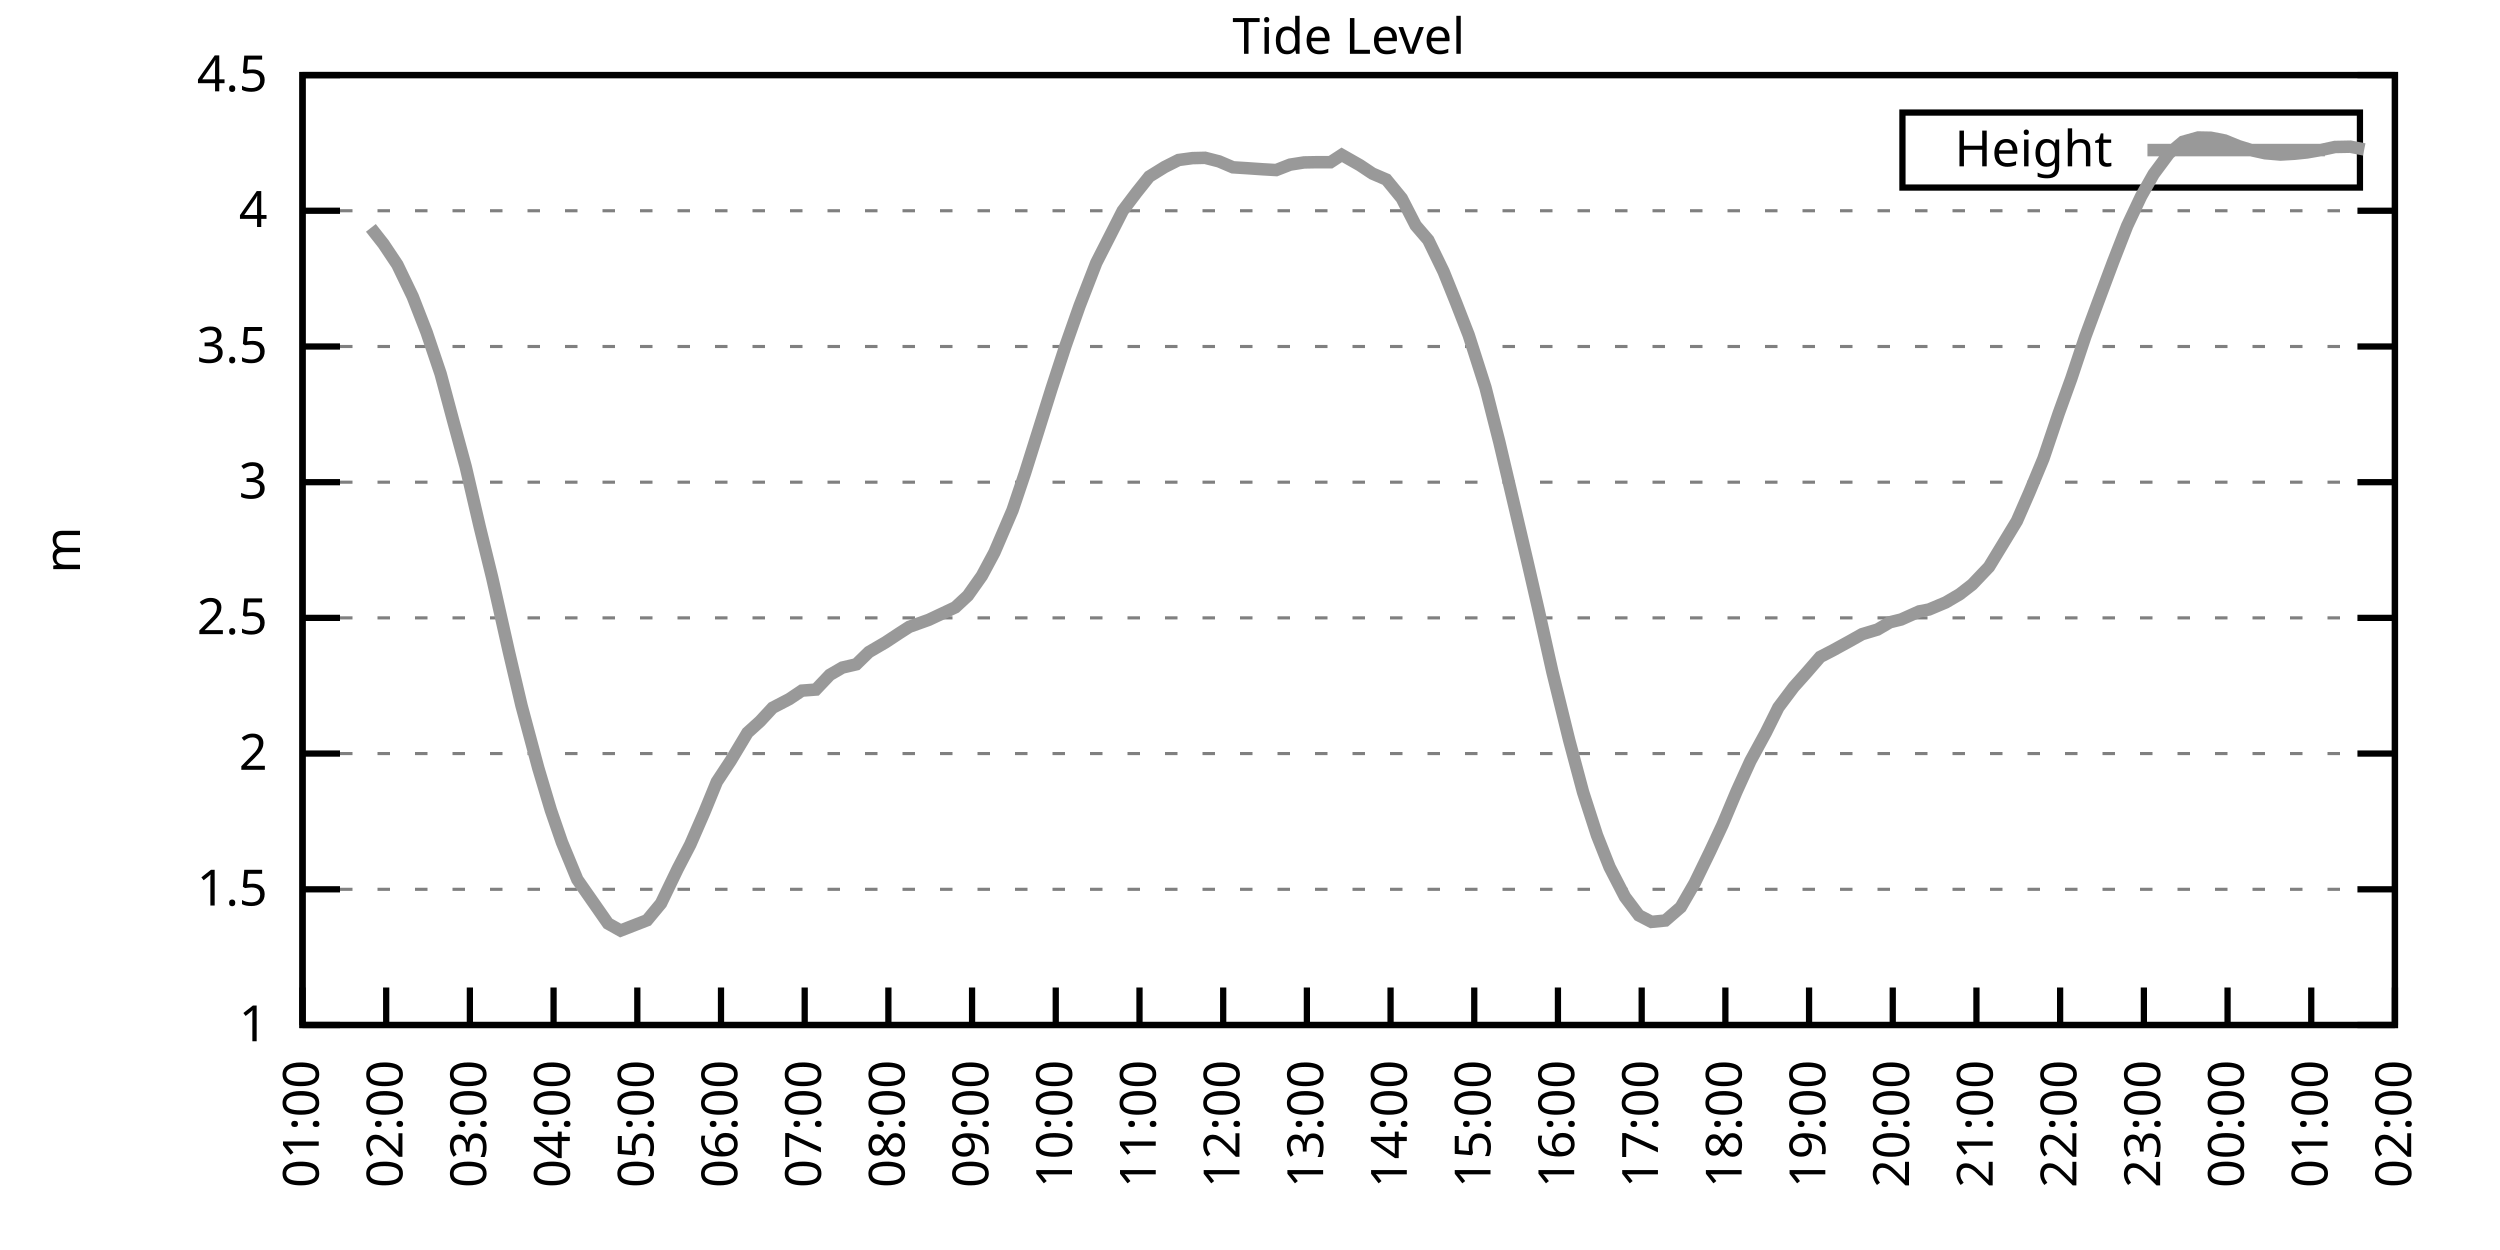
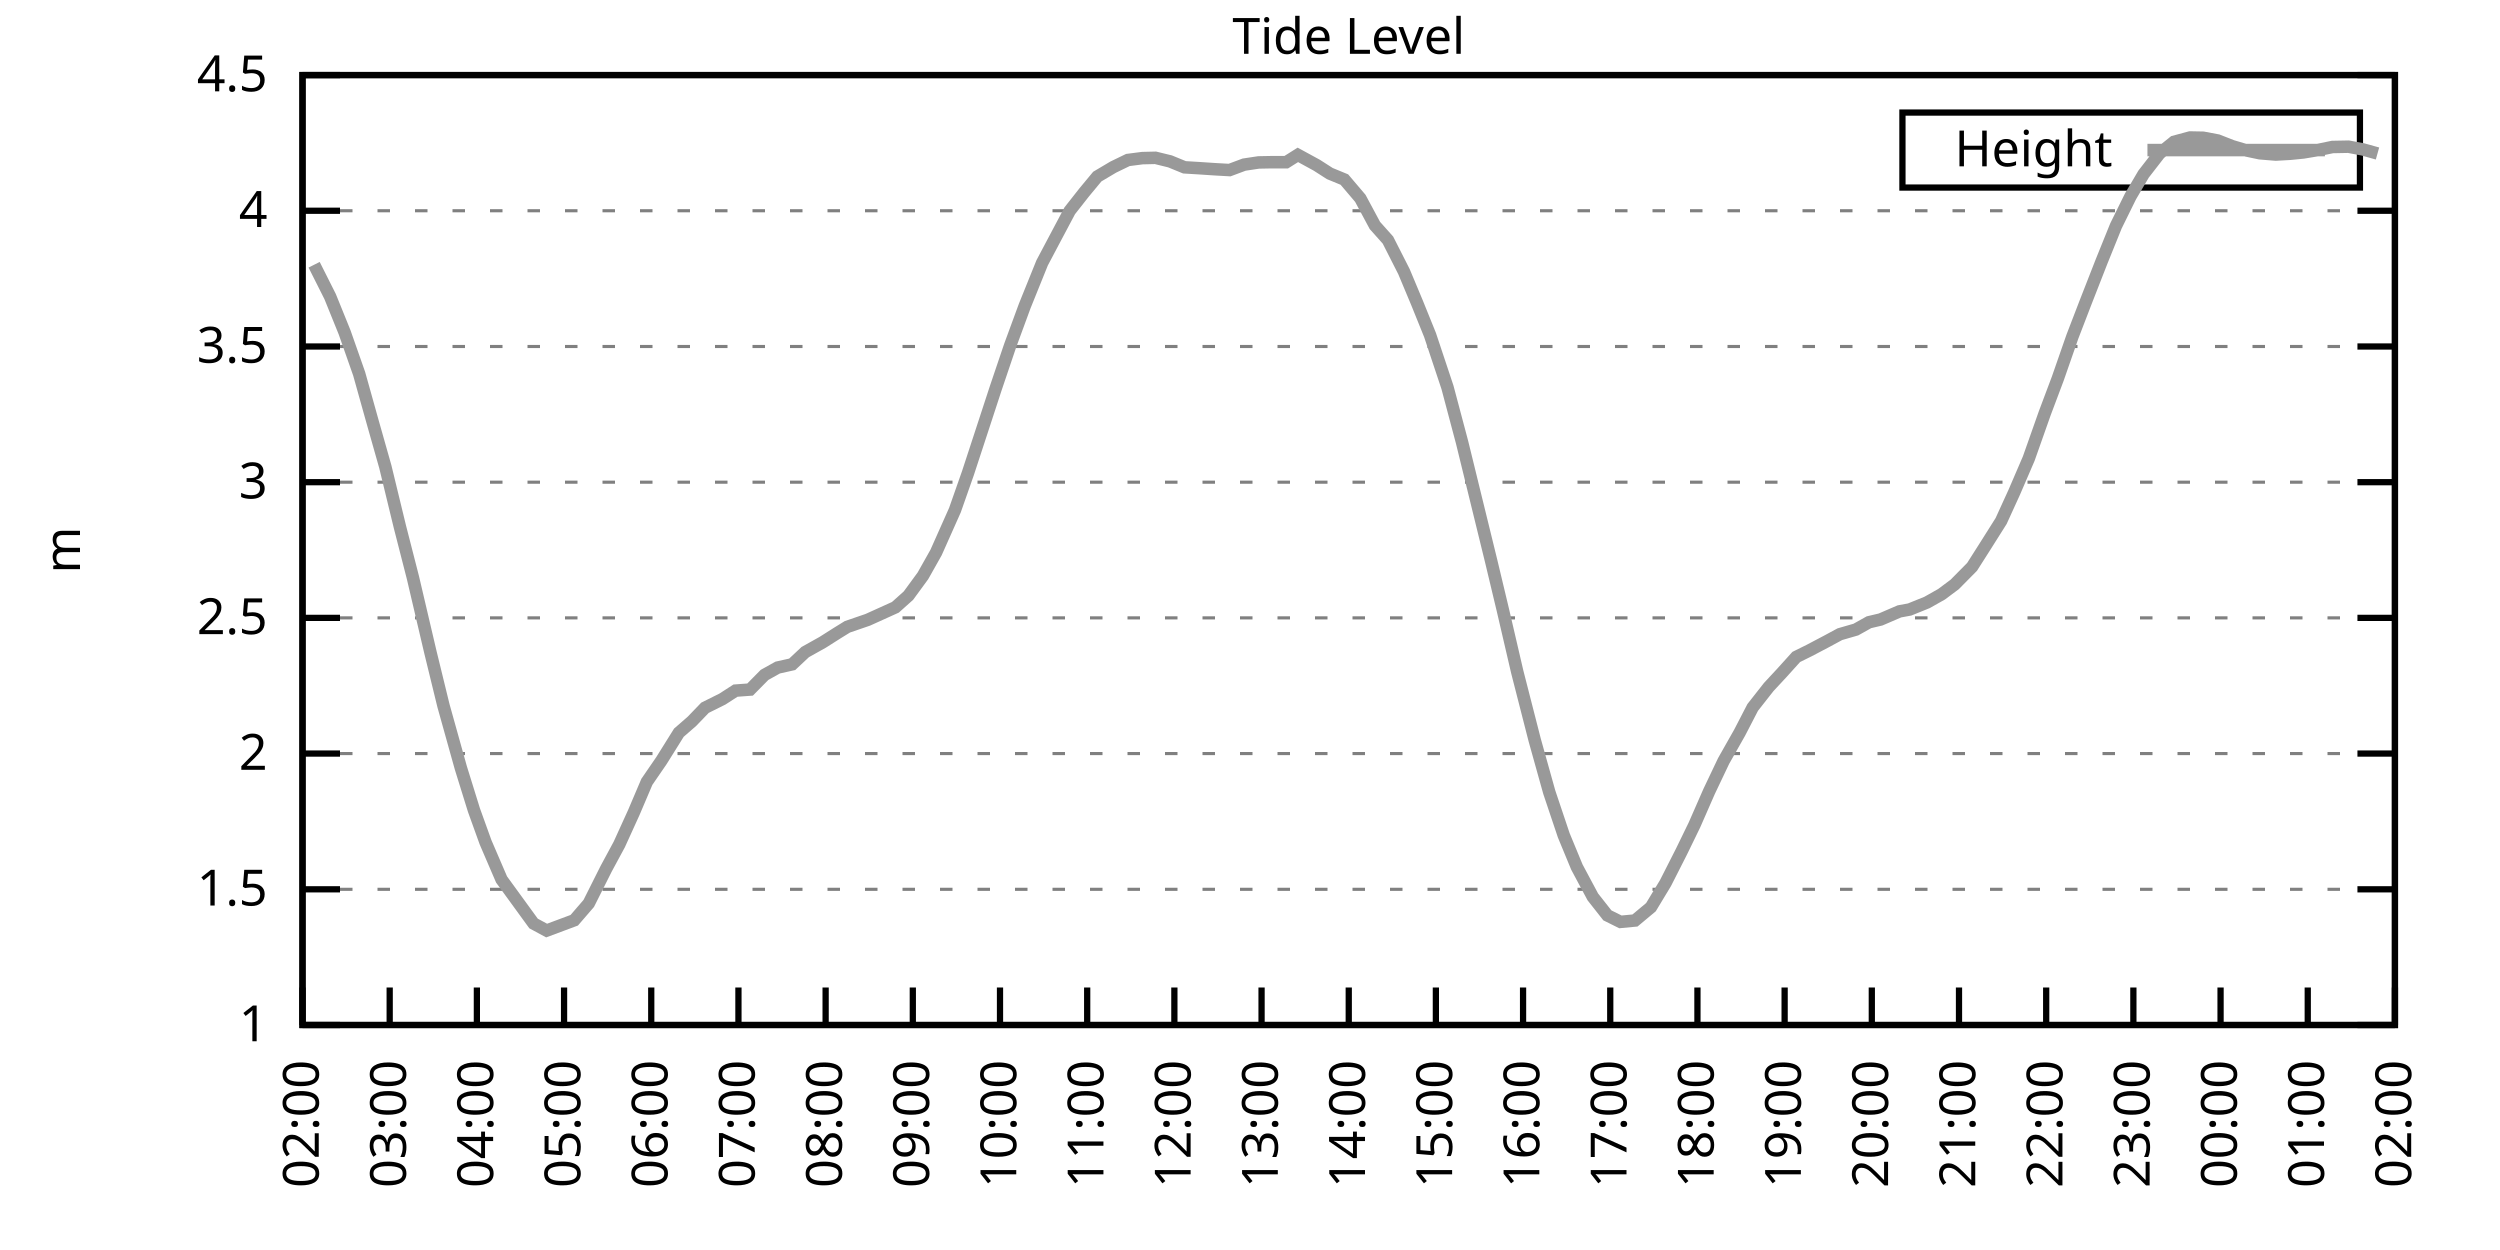
<svg xmlns="http://www.w3.org/2000/svg" xmlns:xlink="http://www.w3.org/1999/xlink" width="400" height="200" viewBox="0 0 400 200">
  <g id="gnuplot_canvas">
    <rect x="0" y="0" width="400" height="200" fill="none" />
    <defs>
      <circle id="gpDot" r="0.5" stroke-width="0.5" stroke="currentColor" />
      <path id="gpPt0" stroke-width="0.333" stroke="currentColor" d="M-1,0 h2 M0,-1 v2" />
      <path id="gpPt1" stroke-width="0.333" stroke="currentColor" d="M-1,-1 L1,1 M1,-1 L-1,1" />
      <path id="gpPt2" stroke-width="0.333" stroke="currentColor" d="M-1,0 L1,0 M0,-1 L0,1 M-1,-1 L1,1 M-1,1 L1,-1" />
      <rect id="gpPt3" stroke-width="0.333" stroke="currentColor" x="-1" y="-1" width="2" height="2" />
      <rect id="gpPt4" stroke-width="0.333" stroke="currentColor" fill="currentColor" x="-1" y="-1" width="2" height="2" />
      <circle id="gpPt5" stroke-width="0.333" stroke="currentColor" cx="0" cy="0" r="1" />
      <use xlink:href="#gpPt5" id="gpPt6" fill="currentColor" stroke="none" />
      <path id="gpPt7" stroke-width="0.333" stroke="currentColor" d="M0,-1.33 L-1.33,0.67 L1.33,0.67 z" />
      <use xlink:href="#gpPt7" id="gpPt8" fill="currentColor" stroke="none" />
      <use xlink:href="#gpPt7" id="gpPt9" stroke="currentColor" transform="rotate(180)" />
      <use xlink:href="#gpPt9" id="gpPt10" fill="currentColor" stroke="none" />
      <use xlink:href="#gpPt3" id="gpPt11" stroke="currentColor" transform="rotate(45)" />
      <use xlink:href="#gpPt11" id="gpPt12" fill="currentColor" stroke="none" />
      <path id="gpPt13" stroke-width="0.333" stroke="currentColor" d="M0,1.330 L1.265,0.411 L0.782,-1.067 L-0.782,-1.076 L-1.265,0.411 z" />
      <use xlink:href="#gpPt13" id="gpPt14" fill="currentColor" stroke="none" />
      <filter id="textbox" filterUnits="objectBoundingBox" x="0" y="0" height="1" width="1">
        <feFlood flood-color="white" flood-opacity="1" result="bgnd" />
        <feComposite in="SourceGraphic" in2="bgnd" operator="atop" />
      </filter>
      <filter id="greybox" filterUnits="objectBoundingBox" x="0" y="0" height="1" width="1">
        <feFlood flood-color="lightgrey" flood-opacity="1" result="grey" />
        <feComposite in="SourceGraphic" in2="grey" operator="atop" />
      </filter>
    </defs>
    <g fill="none" color="white" stroke="currentColor" stroke-width="1.00" stroke-linecap="butt" stroke-linejoin="miter">
</g>
    <g fill="none" color="black" stroke="currentColor" stroke-width="1.00" stroke-linecap="butt" stroke-linejoin="miter">
      <g stroke="none" shape-rendering="crispEdges">
        <polygon fill="rgb(255, 255, 255)" points="48.40,164.00 383.18,164.00 383.18,12.02 48.40,12.02 " />
      </g>
    </g>
    <g fill="none" color="black" stroke="currentColor" stroke-width="1.00" stroke-linecap="butt" stroke-linejoin="miter">
</g>
    <g fill="none" color="black" stroke="black" stroke-width="0.50" stroke-linecap="butt" stroke-linejoin="miter">
</g>
    <g fill="none" color="gray" stroke="currentColor" stroke-width="0.50" stroke-linecap="butt" stroke-linejoin="miter">
      <path stroke="gray" stroke-dasharray="2,4" class="gridline" d="M48.40,164.00 L383.19,164.00  " />
    </g>
    <g fill="none" color="gray" stroke="gray" stroke-width="1.00" stroke-linecap="butt" stroke-linejoin="miter">
</g>
    <g fill="none" color="black" stroke="currentColor" stroke-width="1.00" stroke-linecap="butt" stroke-linejoin="miter">
      <path stroke="black" d="M48.40,164.00 L54.40,164.00 M383.19,164.00 L377.19,164.00  " />
      <g transform="translate(42.80,166.60)" stroke="none" fill="black" font-family="Sans" font-size="8.00" text-anchor="end">
        <text>
          <tspan font-family="Sans"> 1</tspan>
        </text>
      </g>
    </g>
    <g fill="none" color="black" stroke="currentColor" stroke-width="1.00" stroke-linecap="butt" stroke-linejoin="miter">
</g>
    <g fill="none" color="black" stroke="black" stroke-width="0.50" stroke-linecap="butt" stroke-linejoin="miter">
</g>
    <g fill="none" color="gray" stroke="currentColor" stroke-width="0.50" stroke-linecap="butt" stroke-linejoin="miter">
      <path stroke="gray" stroke-dasharray="2,4" class="gridline" d="M48.40,142.29 L383.19,142.29  " />
    </g>
    <g fill="none" color="gray" stroke="gray" stroke-width="1.00" stroke-linecap="butt" stroke-linejoin="miter">
</g>
    <g fill="none" color="black" stroke="currentColor" stroke-width="1.00" stroke-linecap="butt" stroke-linejoin="miter">
      <path stroke="black" d="M48.40,142.29 L54.40,142.29 M383.19,142.29 L377.19,142.29  " />
      <g transform="translate(42.80,144.89)" stroke="none" fill="black" font-family="Sans" font-size="8.00" text-anchor="end">
        <text>
          <tspan font-family="Sans"> 1.5</tspan>
        </text>
      </g>
    </g>
    <g fill="none" color="black" stroke="currentColor" stroke-width="1.00" stroke-linecap="butt" stroke-linejoin="miter">
</g>
    <g fill="none" color="black" stroke="black" stroke-width="0.50" stroke-linecap="butt" stroke-linejoin="miter">
</g>
    <g fill="none" color="gray" stroke="currentColor" stroke-width="0.50" stroke-linecap="butt" stroke-linejoin="miter">
      <path stroke="gray" stroke-dasharray="2,4" class="gridline" d="M48.40,120.57 L383.19,120.57  " />
    </g>
    <g fill="none" color="gray" stroke="gray" stroke-width="1.00" stroke-linecap="butt" stroke-linejoin="miter">
</g>
    <g fill="none" color="black" stroke="currentColor" stroke-width="1.00" stroke-linecap="butt" stroke-linejoin="miter">
      <path stroke="black" d="M48.40,120.57 L54.40,120.57 M383.19,120.57 L377.19,120.57  " />
      <g transform="translate(42.80,123.17)" stroke="none" fill="black" font-family="Sans" font-size="8.00" text-anchor="end">
        <text>
          <tspan font-family="Sans"> 2</tspan>
        </text>
      </g>
    </g>
    <g fill="none" color="black" stroke="currentColor" stroke-width="1.00" stroke-linecap="butt" stroke-linejoin="miter">
</g>
    <g fill="none" color="black" stroke="black" stroke-width="0.50" stroke-linecap="butt" stroke-linejoin="miter">
</g>
    <g fill="none" color="gray" stroke="currentColor" stroke-width="0.50" stroke-linecap="butt" stroke-linejoin="miter">
      <path stroke="gray" stroke-dasharray="2,4" class="gridline" d="M48.40,98.86 L383.19,98.86  " />
    </g>
    <g fill="none" color="gray" stroke="gray" stroke-width="1.00" stroke-linecap="butt" stroke-linejoin="miter">
</g>
    <g fill="none" color="black" stroke="currentColor" stroke-width="1.00" stroke-linecap="butt" stroke-linejoin="miter">
      <path stroke="black" d="M48.40,98.86 L54.40,98.86 M383.19,98.86 L377.19,98.86  " />
      <g transform="translate(42.80,101.46)" stroke="none" fill="black" font-family="Sans" font-size="8.00" text-anchor="end">
        <text>
          <tspan font-family="Sans"> 2.5</tspan>
        </text>
      </g>
    </g>
    <g fill="none" color="black" stroke="currentColor" stroke-width="1.00" stroke-linecap="butt" stroke-linejoin="miter">
</g>
    <g fill="none" color="black" stroke="black" stroke-width="0.50" stroke-linecap="butt" stroke-linejoin="miter">
</g>
    <g fill="none" color="gray" stroke="currentColor" stroke-width="0.50" stroke-linecap="butt" stroke-linejoin="miter">
      <path stroke="gray" stroke-dasharray="2,4" class="gridline" d="M48.40,77.15 L383.19,77.15  " />
    </g>
    <g fill="none" color="gray" stroke="gray" stroke-width="1.00" stroke-linecap="butt" stroke-linejoin="miter">
</g>
    <g fill="none" color="black" stroke="currentColor" stroke-width="1.00" stroke-linecap="butt" stroke-linejoin="miter">
      <path stroke="black" d="M48.40,77.15 L54.40,77.15 M383.19,77.15 L377.19,77.15  " />
      <g transform="translate(42.80,79.75)" stroke="none" fill="black" font-family="Sans" font-size="8.00" text-anchor="end">
        <text>
          <tspan font-family="Sans"> 3</tspan>
        </text>
      </g>
    </g>
    <g fill="none" color="black" stroke="currentColor" stroke-width="1.00" stroke-linecap="butt" stroke-linejoin="miter">
</g>
    <g fill="none" color="black" stroke="black" stroke-width="0.50" stroke-linecap="butt" stroke-linejoin="miter">
</g>
    <g fill="none" color="gray" stroke="currentColor" stroke-width="0.50" stroke-linecap="butt" stroke-linejoin="miter">
      <path stroke="gray" stroke-dasharray="2,4" class="gridline" d="M48.40,55.44 L383.19,55.44  " />
    </g>
    <g fill="none" color="gray" stroke="gray" stroke-width="1.00" stroke-linecap="butt" stroke-linejoin="miter">
</g>
    <g fill="none" color="black" stroke="currentColor" stroke-width="1.00" stroke-linecap="butt" stroke-linejoin="miter">
      <path stroke="black" d="M48.40,55.44 L54.40,55.44 M383.19,55.44 L377.19,55.44  " />
      <g transform="translate(42.80,58.04)" stroke="none" fill="black" font-family="Sans" font-size="8.00" text-anchor="end">
        <text>
          <tspan font-family="Sans"> 3.5</tspan>
        </text>
      </g>
    </g>
    <g fill="none" color="black" stroke="currentColor" stroke-width="1.00" stroke-linecap="butt" stroke-linejoin="miter">
</g>
    <g fill="none" color="black" stroke="black" stroke-width="0.50" stroke-linecap="butt" stroke-linejoin="miter">
</g>
    <g fill="none" color="gray" stroke="currentColor" stroke-width="0.50" stroke-linecap="butt" stroke-linejoin="miter">
      <path stroke="gray" stroke-dasharray="2,4" class="gridline" d="M48.40,33.72 L383.19,33.72  " />
    </g>
    <g fill="none" color="gray" stroke="gray" stroke-width="1.00" stroke-linecap="butt" stroke-linejoin="miter">
</g>
    <g fill="none" color="black" stroke="currentColor" stroke-width="1.00" stroke-linecap="butt" stroke-linejoin="miter">
      <path stroke="black" d="M48.40,33.72 L54.40,33.72 M383.19,33.72 L377.19,33.72  " />
      <g transform="translate(42.80,36.32)" stroke="none" fill="black" font-family="Sans" font-size="8.00" text-anchor="end">
        <text>
          <tspan font-family="Sans"> 4</tspan>
        </text>
      </g>
    </g>
    <g fill="none" color="black" stroke="currentColor" stroke-width="1.00" stroke-linecap="butt" stroke-linejoin="miter">
</g>
    <g fill="none" color="black" stroke="black" stroke-width="0.50" stroke-linecap="butt" stroke-linejoin="miter">
</g>
    <g fill="none" color="gray" stroke="currentColor" stroke-width="0.50" stroke-linecap="butt" stroke-linejoin="miter">
      <path stroke="gray" stroke-dasharray="2,4" class="gridline" d="M48.40,12.01 L383.19,12.01  " />
    </g>
    <g fill="none" color="gray" stroke="gray" stroke-width="1.00" stroke-linecap="butt" stroke-linejoin="miter">
</g>
    <g fill="none" color="black" stroke="currentColor" stroke-width="1.00" stroke-linecap="butt" stroke-linejoin="miter">
      <path stroke="black" d="M48.40,12.01 L54.40,12.01 M383.19,12.01 L377.19,12.01  " />
      <g transform="translate(42.80,14.61)" stroke="none" fill="black" font-family="Sans" font-size="8.00" text-anchor="end">
        <text>
          <tspan font-family="Sans"> 4.5</tspan>
        </text>
      </g>
    </g>
    <g fill="none" color="black" stroke="currentColor" stroke-width="1.00" stroke-linecap="butt" stroke-linejoin="miter">
      <path stroke="black" d="M48.40,164.00 L48.40,158.00  " />
      <g transform="translate(51.00,169.60) rotate(270.00)" stroke="none" fill="black" font-family="Sans" font-size="8.00" text-anchor="end">
        <text>
-           <tspan font-family="Sans">01:00</tspan>
-         </text>
-       </g>
-     </g>
-     <g fill="none" color="black" stroke="currentColor" stroke-width="1.00" stroke-linecap="butt" stroke-linejoin="miter">
-       <path stroke="black" d="M61.79,164.00 L61.79,158.00  " />
-       <g transform="translate(64.39,169.60) rotate(270.00)" stroke="none" fill="black" font-family="Sans" font-size="8.00" text-anchor="end">
-         <text>
          <tspan font-family="Sans">02:00</tspan>
        </text>
      </g>
    </g>
    <g fill="none" color="black" stroke="currentColor" stroke-width="1.00" stroke-linecap="butt" stroke-linejoin="miter">
-       <path stroke="black" d="M75.18,164.00 L75.18,158.00  " />
-       <g transform="translate(77.78,169.60) rotate(270.00)" stroke="none" fill="black" font-family="Sans" font-size="8.00" text-anchor="end">
+       <path stroke="black" d="M62.35,164.00 L62.35,158.00  " />
+       <g transform="translate(64.95,169.60) rotate(270.00)" stroke="none" fill="black" font-family="Sans" font-size="8.00" text-anchor="end">
        <text>
          <tspan font-family="Sans">03:00</tspan>
        </text>
      </g>
    </g>
    <g fill="none" color="black" stroke="currentColor" stroke-width="1.00" stroke-linecap="butt" stroke-linejoin="miter">
-       <path stroke="black" d="M88.57,164.00 L88.57,158.00  " />
-       <g transform="translate(91.17,169.60) rotate(270.00)" stroke="none" fill="black" font-family="Sans" font-size="8.00" text-anchor="end">
+       <path stroke="black" d="M76.30,164.00 L76.30,158.00  " />
+       <g transform="translate(78.90,169.60) rotate(270.00)" stroke="none" fill="black" font-family="Sans" font-size="8.00" text-anchor="end">
        <text>
          <tspan font-family="Sans">04:00</tspan>
        </text>
      </g>
    </g>
    <g fill="none" color="black" stroke="currentColor" stroke-width="1.00" stroke-linecap="butt" stroke-linejoin="miter">
-       <path stroke="black" d="M101.97,164.00 L101.97,158.00  " />
-       <g transform="translate(104.57,169.60) rotate(270.00)" stroke="none" fill="black" font-family="Sans" font-size="8.00" text-anchor="end">
+       <path stroke="black" d="M90.25,164.00 L90.25,158.00  " />
+       <g transform="translate(92.85,169.60) rotate(270.00)" stroke="none" fill="black" font-family="Sans" font-size="8.00" text-anchor="end">
        <text>
          <tspan font-family="Sans">05:00</tspan>
        </text>
      </g>
    </g>
    <g fill="none" color="black" stroke="currentColor" stroke-width="1.00" stroke-linecap="butt" stroke-linejoin="miter">
-       <path stroke="black" d="M115.36,164.00 L115.36,158.00  " />
-       <g transform="translate(117.96,169.60) rotate(270.00)" stroke="none" fill="black" font-family="Sans" font-size="8.00" text-anchor="end">
+       <path stroke="black" d="M104.20,164.00 L104.20,158.00  " />
+       <g transform="translate(106.80,169.60) rotate(270.00)" stroke="none" fill="black" font-family="Sans" font-size="8.00" text-anchor="end">
        <text>
          <tspan font-family="Sans">06:00</tspan>
        </text>
      </g>
    </g>
    <g fill="none" color="black" stroke="currentColor" stroke-width="1.00" stroke-linecap="butt" stroke-linejoin="miter">
-       <path stroke="black" d="M128.75,164.00 L128.75,158.00  " />
-       <g transform="translate(131.35,169.60) rotate(270.00)" stroke="none" fill="black" font-family="Sans" font-size="8.00" text-anchor="end">
+       <path stroke="black" d="M118.15,164.00 L118.15,158.00  " />
+       <g transform="translate(120.75,169.60) rotate(270.00)" stroke="none" fill="black" font-family="Sans" font-size="8.00" text-anchor="end">
        <text>
          <tspan font-family="Sans">07:00</tspan>
        </text>
      </g>
    </g>
    <g fill="none" color="black" stroke="currentColor" stroke-width="1.00" stroke-linecap="butt" stroke-linejoin="miter">
-       <path stroke="black" d="M142.14,164.00 L142.14,158.00  " />
-       <g transform="translate(144.74,169.60) rotate(270.00)" stroke="none" fill="black" font-family="Sans" font-size="8.00" text-anchor="end">
+       <path stroke="black" d="M132.10,164.00 L132.10,158.00  " />
+       <g transform="translate(134.70,169.60) rotate(270.00)" stroke="none" fill="black" font-family="Sans" font-size="8.00" text-anchor="end">
        <text>
          <tspan font-family="Sans">08:00</tspan>
        </text>
      </g>
    </g>
    <g fill="none" color="black" stroke="currentColor" stroke-width="1.00" stroke-linecap="butt" stroke-linejoin="miter">
-       <path stroke="black" d="M155.53,164.00 L155.53,158.00  " />
-       <g transform="translate(158.13,169.60) rotate(270.00)" stroke="none" fill="black" font-family="Sans" font-size="8.00" text-anchor="end">
+       <path stroke="black" d="M146.05,164.00 L146.05,158.00  " />
+       <g transform="translate(148.65,169.60) rotate(270.00)" stroke="none" fill="black" font-family="Sans" font-size="8.00" text-anchor="end">
        <text>
          <tspan font-family="Sans">09:00</tspan>
        </text>
      </g>
    </g>
    <g fill="none" color="black" stroke="currentColor" stroke-width="1.00" stroke-linecap="butt" stroke-linejoin="miter">
-       <path stroke="black" d="M168.92,164.00 L168.92,158.00  " />
-       <g transform="translate(171.52,169.60) rotate(270.00)" stroke="none" fill="black" font-family="Sans" font-size="8.00" text-anchor="end">
+       <path stroke="black" d="M160.00,164.00 L160.00,158.00  " />
+       <g transform="translate(162.60,169.60) rotate(270.00)" stroke="none" fill="black" font-family="Sans" font-size="8.00" text-anchor="end">
        <text>
          <tspan font-family="Sans">10:00</tspan>
        </text>
      </g>
    </g>
    <g fill="none" color="black" stroke="currentColor" stroke-width="1.00" stroke-linecap="butt" stroke-linejoin="miter">
-       <path stroke="black" d="M182.32,164.00 L182.32,158.00  " />
-       <g transform="translate(184.92,169.60) rotate(270.00)" stroke="none" fill="black" font-family="Sans" font-size="8.00" text-anchor="end">
+       <path stroke="black" d="M173.95,164.00 L173.95,158.00  " />
+       <g transform="translate(176.55,169.60) rotate(270.00)" stroke="none" fill="black" font-family="Sans" font-size="8.00" text-anchor="end">
        <text>
          <tspan font-family="Sans">11:00</tspan>
        </text>
      </g>
    </g>
    <g fill="none" color="black" stroke="currentColor" stroke-width="1.00" stroke-linecap="butt" stroke-linejoin="miter">
-       <path stroke="black" d="M195.71,164.00 L195.71,158.00  " />
-       <g transform="translate(198.31,169.60) rotate(270.00)" stroke="none" fill="black" font-family="Sans" font-size="8.00" text-anchor="end">
+       <path stroke="black" d="M187.90,164.00 L187.90,158.00  " />
+       <g transform="translate(190.50,169.60) rotate(270.00)" stroke="none" fill="black" font-family="Sans" font-size="8.00" text-anchor="end">
        <text>
          <tspan font-family="Sans">12:00</tspan>
        </text>
      </g>
    </g>
    <g fill="none" color="black" stroke="currentColor" stroke-width="1.00" stroke-linecap="butt" stroke-linejoin="miter">
-       <path stroke="black" d="M209.10,164.00 L209.10,158.00  " />
-       <g transform="translate(211.70,169.60) rotate(270.00)" stroke="none" fill="black" font-family="Sans" font-size="8.00" text-anchor="end">
+       <path stroke="black" d="M201.85,164.00 L201.85,158.00  " />
+       <g transform="translate(204.45,169.60) rotate(270.00)" stroke="none" fill="black" font-family="Sans" font-size="8.00" text-anchor="end">
        <text>
          <tspan font-family="Sans">13:00</tspan>
        </text>
      </g>
    </g>
    <g fill="none" color="black" stroke="currentColor" stroke-width="1.00" stroke-linecap="butt" stroke-linejoin="miter">
-       <path stroke="black" d="M222.49,164.00 L222.49,158.00  " />
-       <g transform="translate(225.09,169.60) rotate(270.00)" stroke="none" fill="black" font-family="Sans" font-size="8.00" text-anchor="end">
+       <path stroke="black" d="M215.80,164.00 L215.80,158.00  " />
+       <g transform="translate(218.40,169.60) rotate(270.00)" stroke="none" fill="black" font-family="Sans" font-size="8.00" text-anchor="end">
        <text>
          <tspan font-family="Sans">14:00</tspan>
        </text>
      </g>
    </g>
    <g fill="none" color="black" stroke="currentColor" stroke-width="1.00" stroke-linecap="butt" stroke-linejoin="miter">
-       <path stroke="black" d="M235.88,164.00 L235.88,158.00  " />
-       <g transform="translate(238.48,169.60) rotate(270.00)" stroke="none" fill="black" font-family="Sans" font-size="8.00" text-anchor="end">
+       <path stroke="black" d="M229.74,164.00 L229.74,158.00  " />
+       <g transform="translate(232.34,169.60) rotate(270.00)" stroke="none" fill="black" font-family="Sans" font-size="8.00" text-anchor="end">
        <text>
          <tspan font-family="Sans">15:00</tspan>
        </text>
      </g>
    </g>
    <g fill="none" color="black" stroke="currentColor" stroke-width="1.00" stroke-linecap="butt" stroke-linejoin="miter">
-       <path stroke="black" d="M249.27,164.00 L249.27,158.00  " />
-       <g transform="translate(251.87,169.60) rotate(270.00)" stroke="none" fill="black" font-family="Sans" font-size="8.00" text-anchor="end">
+       <path stroke="black" d="M243.69,164.00 L243.69,158.00  " />
+       <g transform="translate(246.29,169.60) rotate(270.00)" stroke="none" fill="black" font-family="Sans" font-size="8.00" text-anchor="end">
        <text>
          <tspan font-family="Sans">16:00</tspan>
        </text>
      </g>
    </g>
    <g fill="none" color="black" stroke="currentColor" stroke-width="1.00" stroke-linecap="butt" stroke-linejoin="miter">
-       <path stroke="black" d="M262.67,164.00 L262.67,158.00  " />
-       <g transform="translate(265.27,169.60) rotate(270.00)" stroke="none" fill="black" font-family="Sans" font-size="8.00" text-anchor="end">
+       <path stroke="black" d="M257.64,164.00 L257.64,158.00  " />
+       <g transform="translate(260.24,169.60) rotate(270.00)" stroke="none" fill="black" font-family="Sans" font-size="8.00" text-anchor="end">
        <text>
          <tspan font-family="Sans">17:00</tspan>
        </text>
      </g>
    </g>
    <g fill="none" color="black" stroke="currentColor" stroke-width="1.00" stroke-linecap="butt" stroke-linejoin="miter">
-       <path stroke="black" d="M276.06,164.00 L276.06,158.00  " />
-       <g transform="translate(278.66,169.60) rotate(270.00)" stroke="none" fill="black" font-family="Sans" font-size="8.00" text-anchor="end">
+       <path stroke="black" d="M271.59,164.00 L271.59,158.00  " />
+       <g transform="translate(274.19,169.60) rotate(270.00)" stroke="none" fill="black" font-family="Sans" font-size="8.00" text-anchor="end">
        <text>
          <tspan font-family="Sans">18:00</tspan>
        </text>
      </g>
    </g>
    <g fill="none" color="black" stroke="currentColor" stroke-width="1.00" stroke-linecap="butt" stroke-linejoin="miter">
-       <path stroke="black" d="M289.45,164.00 L289.45,158.00  " />
-       <g transform="translate(292.05,169.60) rotate(270.00)" stroke="none" fill="black" font-family="Sans" font-size="8.00" text-anchor="end">
+       <path stroke="black" d="M285.54,164.00 L285.54,158.00  " />
+       <g transform="translate(288.14,169.60) rotate(270.00)" stroke="none" fill="black" font-family="Sans" font-size="8.00" text-anchor="end">
        <text>
          <tspan font-family="Sans">19:00</tspan>
        </text>
      </g>
    </g>
    <g fill="none" color="black" stroke="currentColor" stroke-width="1.00" stroke-linecap="butt" stroke-linejoin="miter">
-       <path stroke="black" d="M302.84,164.00 L302.84,158.00  " />
-       <g transform="translate(305.44,169.60) rotate(270.00)" stroke="none" fill="black" font-family="Sans" font-size="8.00" text-anchor="end">
+       <path stroke="black" d="M299.49,164.00 L299.49,158.00  " />
+       <g transform="translate(302.09,169.60) rotate(270.00)" stroke="none" fill="black" font-family="Sans" font-size="8.00" text-anchor="end">
        <text>
          <tspan font-family="Sans">20:00</tspan>
        </text>
      </g>
    </g>
    <g fill="none" color="black" stroke="currentColor" stroke-width="1.00" stroke-linecap="butt" stroke-linejoin="miter">
-       <path stroke="black" d="M316.23,164.00 L316.23,158.00  " />
-       <g transform="translate(318.83,169.60) rotate(270.00)" stroke="none" fill="black" font-family="Sans" font-size="8.00" text-anchor="end">
+       <path stroke="black" d="M313.44,164.00 L313.44,158.00  " />
+       <g transform="translate(316.04,169.60) rotate(270.00)" stroke="none" fill="black" font-family="Sans" font-size="8.00" text-anchor="end">
        <text>
          <tspan font-family="Sans">21:00</tspan>
        </text>
      </g>
    </g>
    <g fill="none" color="black" stroke="currentColor" stroke-width="1.00" stroke-linecap="butt" stroke-linejoin="miter">
-       <path stroke="black" d="M329.62,164.00 L329.62,158.00  " />
-       <g transform="translate(332.22,169.60) rotate(270.00)" stroke="none" fill="black" font-family="Sans" font-size="8.00" text-anchor="end">
+       <path stroke="black" d="M327.39,164.00 L327.39,158.00  " />
+       <g transform="translate(329.99,169.60) rotate(270.00)" stroke="none" fill="black" font-family="Sans" font-size="8.00" text-anchor="end">
        <text>
          <tspan font-family="Sans">22:00</tspan>
        </text>
      </g>
    </g>
    <g fill="none" color="black" stroke="currentColor" stroke-width="1.00" stroke-linecap="butt" stroke-linejoin="miter">
-       <path stroke="black" d="M343.02,164.00 L343.02,158.00  " />
-       <g transform="translate(345.62,169.60) rotate(270.00)" stroke="none" fill="black" font-family="Sans" font-size="8.00" text-anchor="end">
+       <path stroke="black" d="M341.34,164.00 L341.34,158.00  " />
+       <g transform="translate(343.94,169.60) rotate(270.00)" stroke="none" fill="black" font-family="Sans" font-size="8.00" text-anchor="end">
        <text>
          <tspan font-family="Sans">23:00</tspan>
        </text>
      </g>
    </g>
    <g fill="none" color="black" stroke="currentColor" stroke-width="1.00" stroke-linecap="butt" stroke-linejoin="miter">
-       <path stroke="black" d="M356.41,164.00 L356.41,158.00  " />
-       <g transform="translate(359.01,169.60) rotate(270.00)" stroke="none" fill="black" font-family="Sans" font-size="8.00" text-anchor="end">
+       <path stroke="black" d="M355.29,164.00 L355.29,158.00  " />
+       <g transform="translate(357.89,169.60) rotate(270.00)" stroke="none" fill="black" font-family="Sans" font-size="8.00" text-anchor="end">
        <text>
          <tspan font-family="Sans">00:00</tspan>
        </text>
      </g>
    </g>
    <g fill="none" color="black" stroke="currentColor" stroke-width="1.00" stroke-linecap="butt" stroke-linejoin="miter">
-       <path stroke="black" d="M369.80,164.00 L369.80,158.00  " />
-       <g transform="translate(372.40,169.60) rotate(270.00)" stroke="none" fill="black" font-family="Sans" font-size="8.00" text-anchor="end">
+       <path stroke="black" d="M369.24,164.00 L369.24,158.00  " />
+       <g transform="translate(371.84,169.60) rotate(270.00)" stroke="none" fill="black" font-family="Sans" font-size="8.00" text-anchor="end">
        <text>
          <tspan font-family="Sans">01:00</tspan>
        </text>
      </g>
    </g>
    <g fill="none" color="black" stroke="currentColor" stroke-width="1.00" stroke-linecap="butt" stroke-linejoin="miter">
      <path stroke="black" d="M383.19,164.00 L383.19,158.00  " />
      <g transform="translate(385.79,169.60) rotate(270.00)" stroke="none" fill="black" font-family="Sans" font-size="8.00" text-anchor="end">
        <text>
          <tspan font-family="Sans">02:00</tspan>
        </text>
      </g>
    </g>
    <g fill="none" color="black" stroke="currentColor" stroke-width="1.00" stroke-linecap="butt" stroke-linejoin="miter">
</g>
    <g fill="none" color="black" stroke="currentColor" stroke-width="1.00" stroke-linecap="butt" stroke-linejoin="miter">
      <path stroke="black" d="M48.40,12.01 L48.40,164.00 L383.19,164.00 L383.19,12.01 L48.40,12.01 Z  " />
    </g>
    <g fill="none" color="black" stroke="currentColor" stroke-width="1.00" stroke-linecap="butt" stroke-linejoin="miter">
</g>
    <g fill="none" color="black" stroke="currentColor" stroke-width="1.00" stroke-linecap="butt" stroke-linejoin="miter">
      <path stroke="black" d="M304.39,30.01 L304.39,18.01 L377.59,18.01 L377.59,30.01 L304.39,30.01 Z  " />
    </g>
    <g id="Tide_level_plot_1">
      <g fill="none" color="white" stroke="black" stroke-width="2.00" stroke-linecap="butt" stroke-linejoin="miter">
</g>
      <g fill="none" color="black" stroke="currentColor" stroke-width="2.00" stroke-linecap="butt" stroke-linejoin="miter">
        <g transform="translate(337.99,26.61)" stroke="none" fill="black" font-family="Sans" font-size="8.00" text-anchor="end">
          <text>
            <tspan font-family="Sans">Height</tspan>
          </text>
        </g>
      </g>
      <g fill="none" color="black" stroke="currentColor" stroke-width="2.00" stroke-linecap="butt" stroke-linejoin="miter">
-         <path stroke="rgb(153, 153, 153)" d="M343.59,24.01 L371.99,24.01 M59.34,36.46 L61.35,39.02 L63.58,42.36 L66.03,47.45 L68.26,53.18 L70.50,59.82   L72.50,67.29 L74.51,74.67 L76.75,84.27 L78.75,92.43 L81.43,104.33 L83.44,112.89 L86.12,122.88 L88.13,129.61   L89.91,134.77 L92.37,140.72 L97.28,147.76 L99.29,148.89 L103.53,147.24 L105.76,144.55 L108.44,138.99 L110.45,135.12   L112.68,130.00 L114.69,125.09 L116.92,121.70 L119.60,117.23 L121.61,115.41 L123.62,113.24 L126.29,111.85 L128.30,110.50   L130.54,110.33 L132.77,107.98 L134.78,106.81 L137.01,106.29 L139.02,104.33 L141.69,102.77 L143.93,101.29 L145.49,100.29   L148.61,99.17 L152.85,97.17 L154.86,95.30 L157.10,92.13 L159.10,88.40 L162.01,81.62 L164.01,75.67 L166.02,69.29   L168.25,62.17 L170.49,55.31 L172.72,48.97 L175.40,42.06 L177.41,38.11 L179.64,33.72 L181.87,30.77 L183.88,28.25   L186.33,26.73 L188.57,25.60 L190.80,25.30 L192.81,25.25 L195.04,25.82 L197.27,26.77 L199.50,26.91 L201.96,27.08   L204.19,27.21 L206.42,26.34 L208.65,25.99 L210.66,25.95 L212.89,25.95 L214.68,24.78 L217.58,26.43 L219.59,27.77   L221.82,28.73 L224.28,31.73 L226.51,36.07 L228.52,38.41 L230.97,43.45 L232.98,48.44 L234.99,53.61 L237.67,61.99   L239.90,70.76 L242.13,80.23 L244.36,89.74 L246.15,97.52 L248.38,107.50 L251.06,118.40 L253.29,126.74 L255.52,133.65   L257.53,138.73 L259.99,143.50 L262.22,146.46 L264.23,147.50 L266.46,147.28 L268.92,145.15 L271.15,141.29 L273.60,136.25   L275.61,131.95 L277.84,126.65 L280.07,121.75 L282.53,117.23 L284.54,113.19 L286.99,109.93 L289.00,107.68 L291.23,105.11   L293.24,104.07 L295.92,102.60 L297.93,101.47 L300.39,100.73 L302.39,99.56 L304.18,99.12 L307.08,97.82 L308.64,97.52   L311.32,96.39 L313.55,95.08 L315.56,93.52 L318.24,90.70 L320.25,87.40 L322.70,83.36 L324.71,78.76 L326.95,73.37   L329.40,66.12 L331.41,60.56 L333.64,53.87 L335.65,48.44 L338.10,41.89 L340.34,36.15 L342.57,31.42 L344.58,27.86   L347.03,24.56 L349.26,22.69 L351.72,22.00 L353.73,22.04 L355.96,22.48 L358.19,23.39 L360.42,24.08 L362.43,24.52   L364.89,24.73 L367.12,24.60 L369.13,24.39 L371.36,24.00 L373.59,23.52 L376.05,23.47 L378.28,23.91  " />
+         <path stroke="rgb(153, 153, 153)" d="M343.59,24.01 L371.99,24.01 M50.26,42.36 L52.82,47.45 L55.14,53.18 L57.47,59.82 L59.56,67.29 L61.65,74.67   L63.98,84.27 L66.07,92.43 L68.86,104.33 L70.95,112.89 L73.74,122.88 L75.83,129.61 L77.69,134.77 L80.25,140.72   L85.37,147.76 L87.46,148.89 L91.88,147.24 L94.20,144.55 L96.99,138.99 L99.08,135.12 L101.41,130.00 L103.50,125.09   L105.83,121.70 L108.62,117.23 L110.71,115.41 L112.80,113.24 L115.59,111.85 L117.68,110.50 L120.01,110.33 L122.33,107.98   L124.43,106.81 L126.75,106.29 L128.84,104.33 L131.63,102.77 L133.96,101.29 L135.58,100.29 L138.84,99.17 L143.26,97.17   L145.35,95.30 L147.67,92.13 L149.77,88.40 L152.79,81.62 L154.88,75.67 L156.97,69.29 L159.30,62.17 L161.62,55.31   L163.95,48.97 L166.74,42.06 L168.83,38.11 L171.16,33.72 L173.48,30.77 L175.57,28.25 L178.13,26.73 L180.46,25.60   L182.78,25.30 L184.87,25.25 L187.20,25.82 L189.52,26.77 L191.85,26.91 L194.41,27.08 L196.73,27.21 L199.06,26.34   L201.38,25.99 L203.47,25.95 L205.80,25.95 L207.66,24.78 L210.68,26.43 L212.77,27.77 L215.10,28.73 L217.65,31.73   L219.98,36.07 L222.07,38.41 L224.63,43.45 L226.72,48.44 L228.81,53.61 L231.60,61.99 L233.93,70.76 L236.25,80.23   L238.58,89.74 L240.44,97.52 L242.76,107.50 L245.55,118.40 L247.88,126.74 L250.20,133.65 L252.30,138.73 L254.85,143.50   L257.18,146.46 L259.27,147.50 L261.60,147.28 L264.15,145.15 L266.48,141.29 L269.04,136.25 L271.13,131.95 L273.45,126.65   L275.78,121.75 L278.34,117.23 L280.43,113.19 L282.99,109.93 L285.08,107.68 L287.40,105.11 L289.50,104.07 L292.29,102.60   L294.38,101.47 L296.94,100.73 L299.03,99.56 L300.89,99.12 L303.91,97.82 L305.54,97.52 L308.33,96.39 L310.65,95.08   L312.74,93.52 L315.53,90.70 L317.63,87.40 L320.18,83.36 L322.28,78.76 L324.60,73.37 L327.16,66.12 L329.25,60.56   L331.58,53.87 L333.67,48.44 L336.23,41.89 L338.55,36.15 L340.88,31.42 L342.97,27.86 L345.53,24.56 L347.85,22.69   L350.41,22.00 L352.50,22.04 L354.83,22.48 L357.15,23.39 L359.48,24.08 L361.57,24.52 L364.13,24.73 L366.45,24.60   L368.54,24.39 L370.87,24.00 L373.19,23.52 L375.75,23.47 L378.08,23.91 L380.40,24.56  " />
      </g>
    </g>
    <g fill="none" color="black" stroke="currentColor" stroke-width="2.00" stroke-linecap="butt" stroke-linejoin="miter">
</g>
    <g fill="none" color="black" stroke="black" stroke-width="1.00" stroke-linecap="butt" stroke-linejoin="miter">
</g>
    <g fill="none" color="black" stroke="currentColor" stroke-width="1.00" stroke-linecap="butt" stroke-linejoin="miter">
      <path stroke="black" d="M48.40,12.01 L48.40,164.00 L383.19,164.00 L383.19,12.01 L48.40,12.01 Z  " />
      <g transform="translate(12.80,88.01) rotate(270.00)" stroke="none" fill="black" font-family="Sans" font-size="8.00" text-anchor="middle">
        <text>
          <tspan font-family="Sans">m</tspan>
        </text>
      </g>
    </g>
    <g fill="none" color="black" stroke="currentColor" stroke-width="1.00" stroke-linecap="butt" stroke-linejoin="miter">
</g>
    <g fill="none" color="black" stroke="currentColor" stroke-width="1.00" stroke-linecap="butt" stroke-linejoin="miter">
      <g transform="translate(215.79,8.61)" stroke="none" fill="black" font-family="Sans" font-size="8.00" text-anchor="middle">
        <text>
          <tspan font-family="Sans">Tide Level</tspan>
        </text>
      </g>
    </g>
    <g fill="none" color="black" stroke="currentColor" stroke-width="1.00" stroke-linecap="butt" stroke-linejoin="miter">
</g>
  </g>
</svg>
